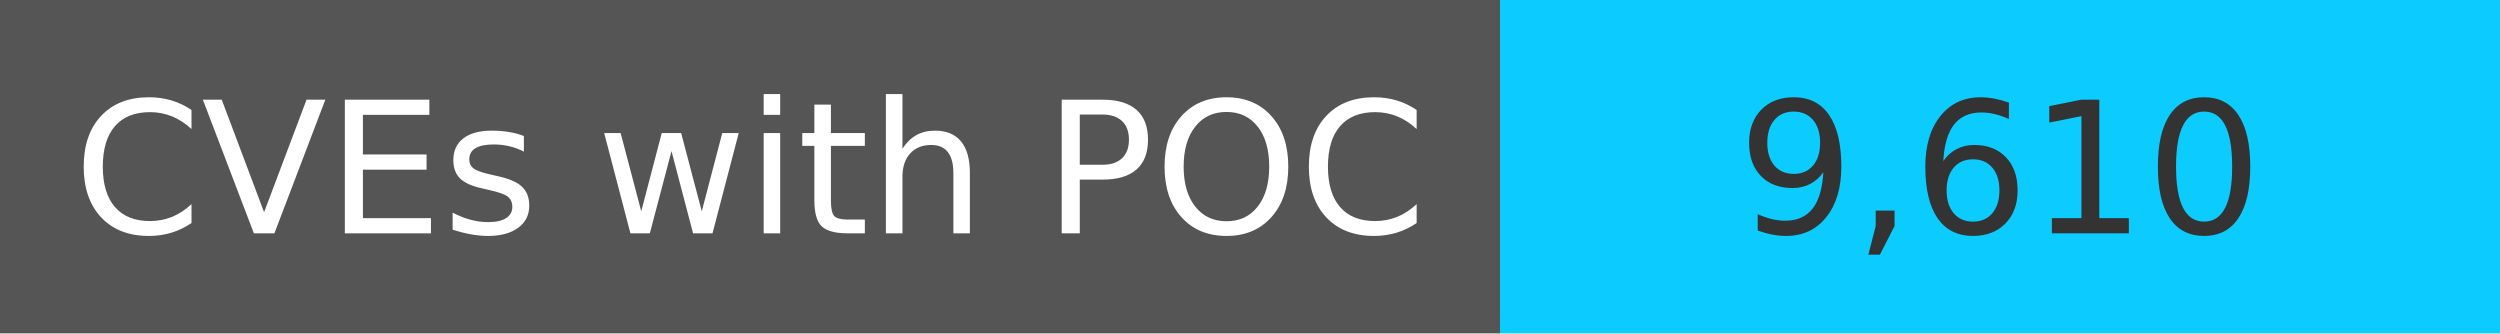
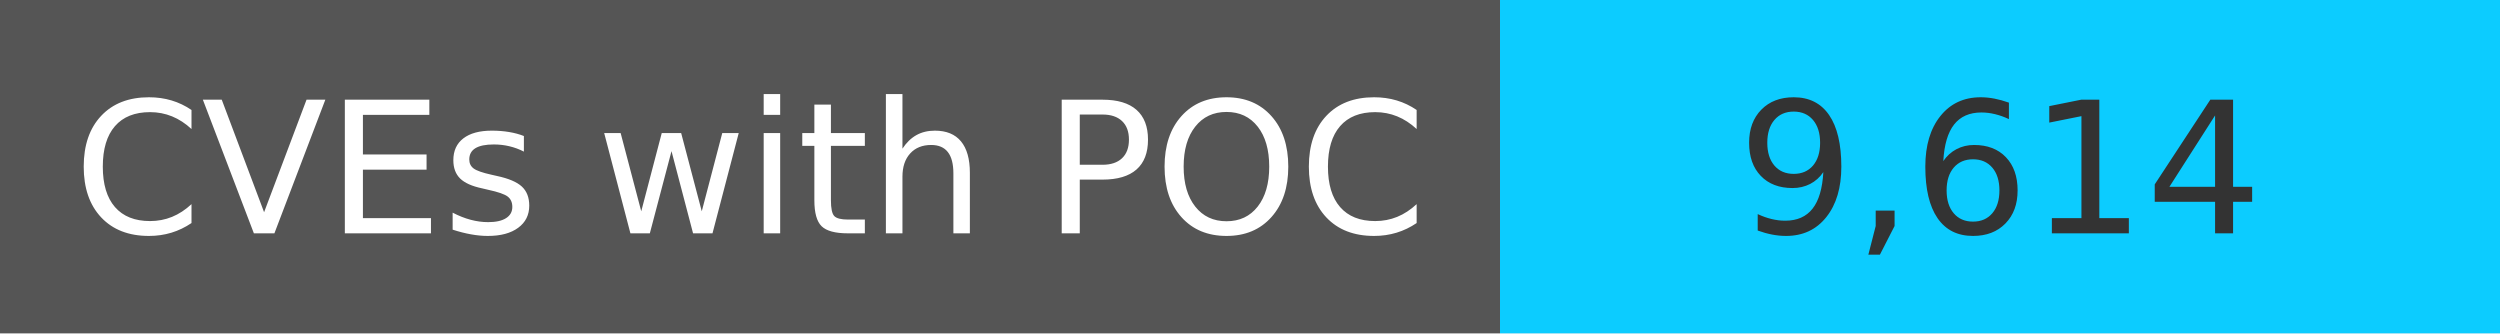
<svg xmlns="http://www.w3.org/2000/svg" width="150" height="20" role="img">
  <linearGradient id="s" x2="0" y2="100%">
    <stop offset="0" stop-color="#bbb" stop-opacity=".1" />
    <stop offset="1" stop-opacity=".1" />
  </linearGradient>
  <g>
    <rect width="90" height="20" fill="#555" />
    <rect x="90" width="267" height="20" fill="#0cccff" />
  </g>
  <g fill="#fff" text-anchor="middle" font-family="Verdana,Geneva,DejaVu Sans,sans-serif" text-rendering="geometricPrecision" font-size="110">
    <text x="450" y="140" transform="scale(.1)" fill="#fff">
            CVEs with POC
        </text>
    <text x="1200" y="140" transform="scale(.1)" fill="#333">
-             9,610
+             9,614
        </text>
  </g>
</svg>
